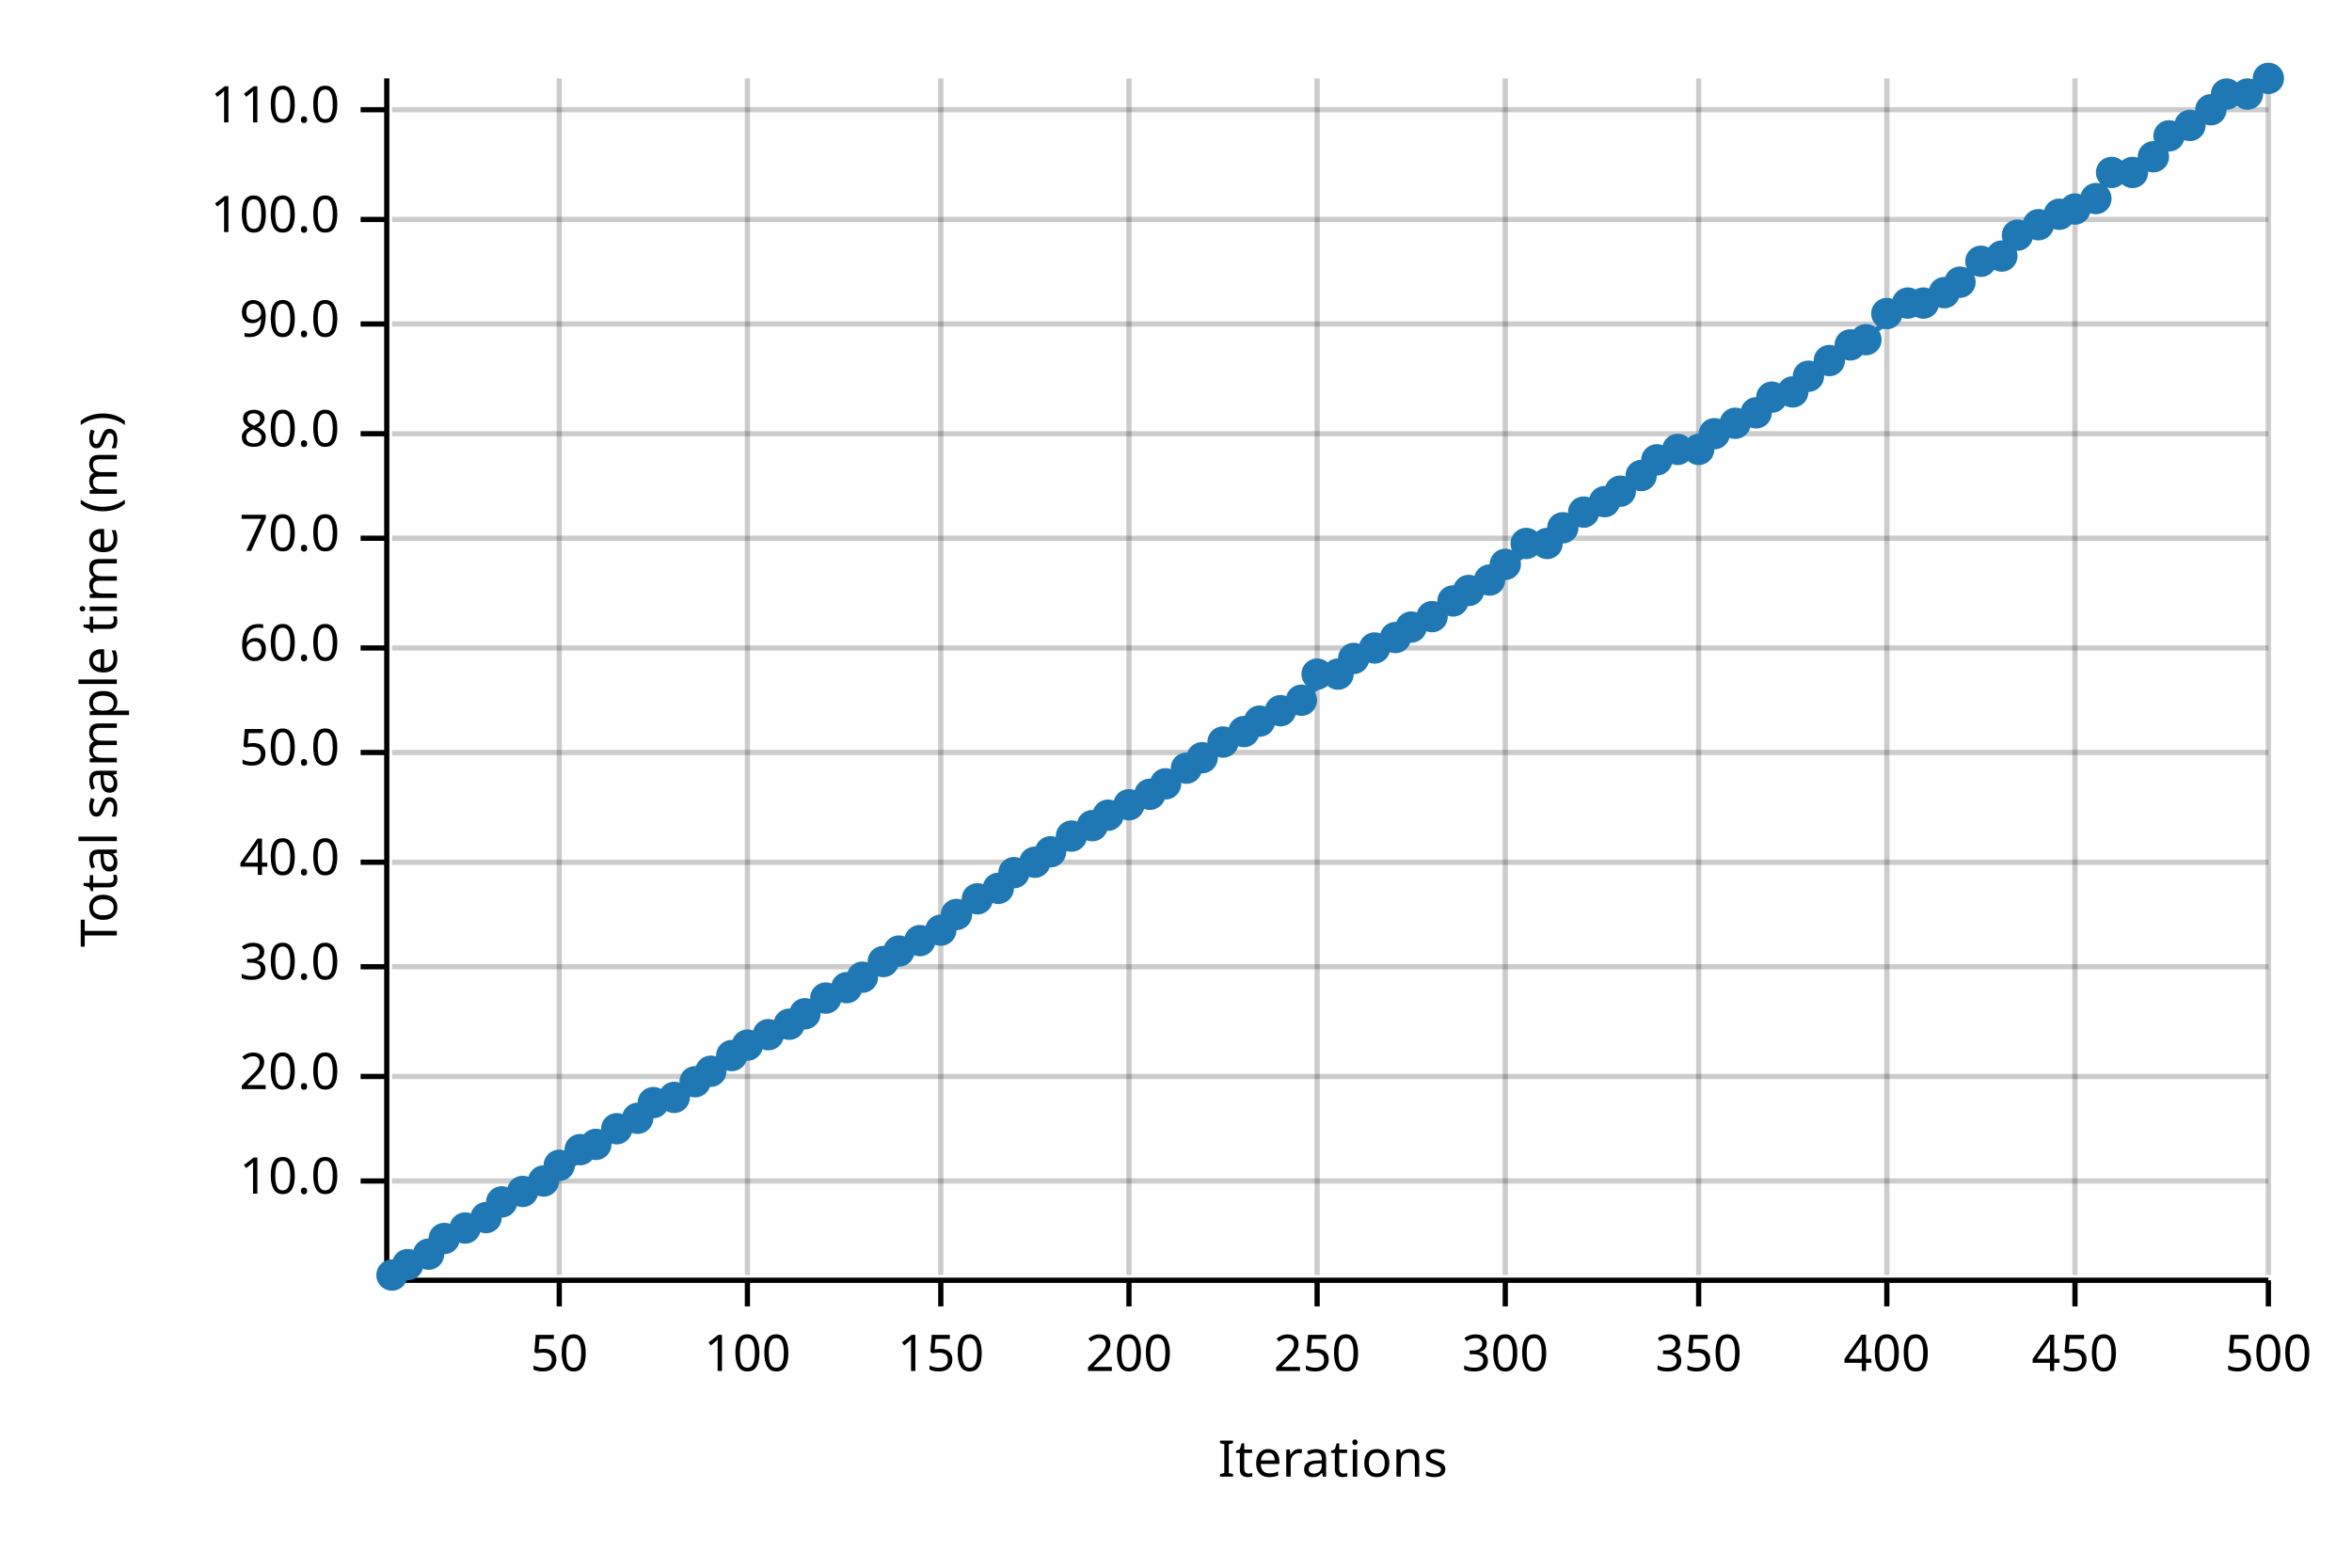
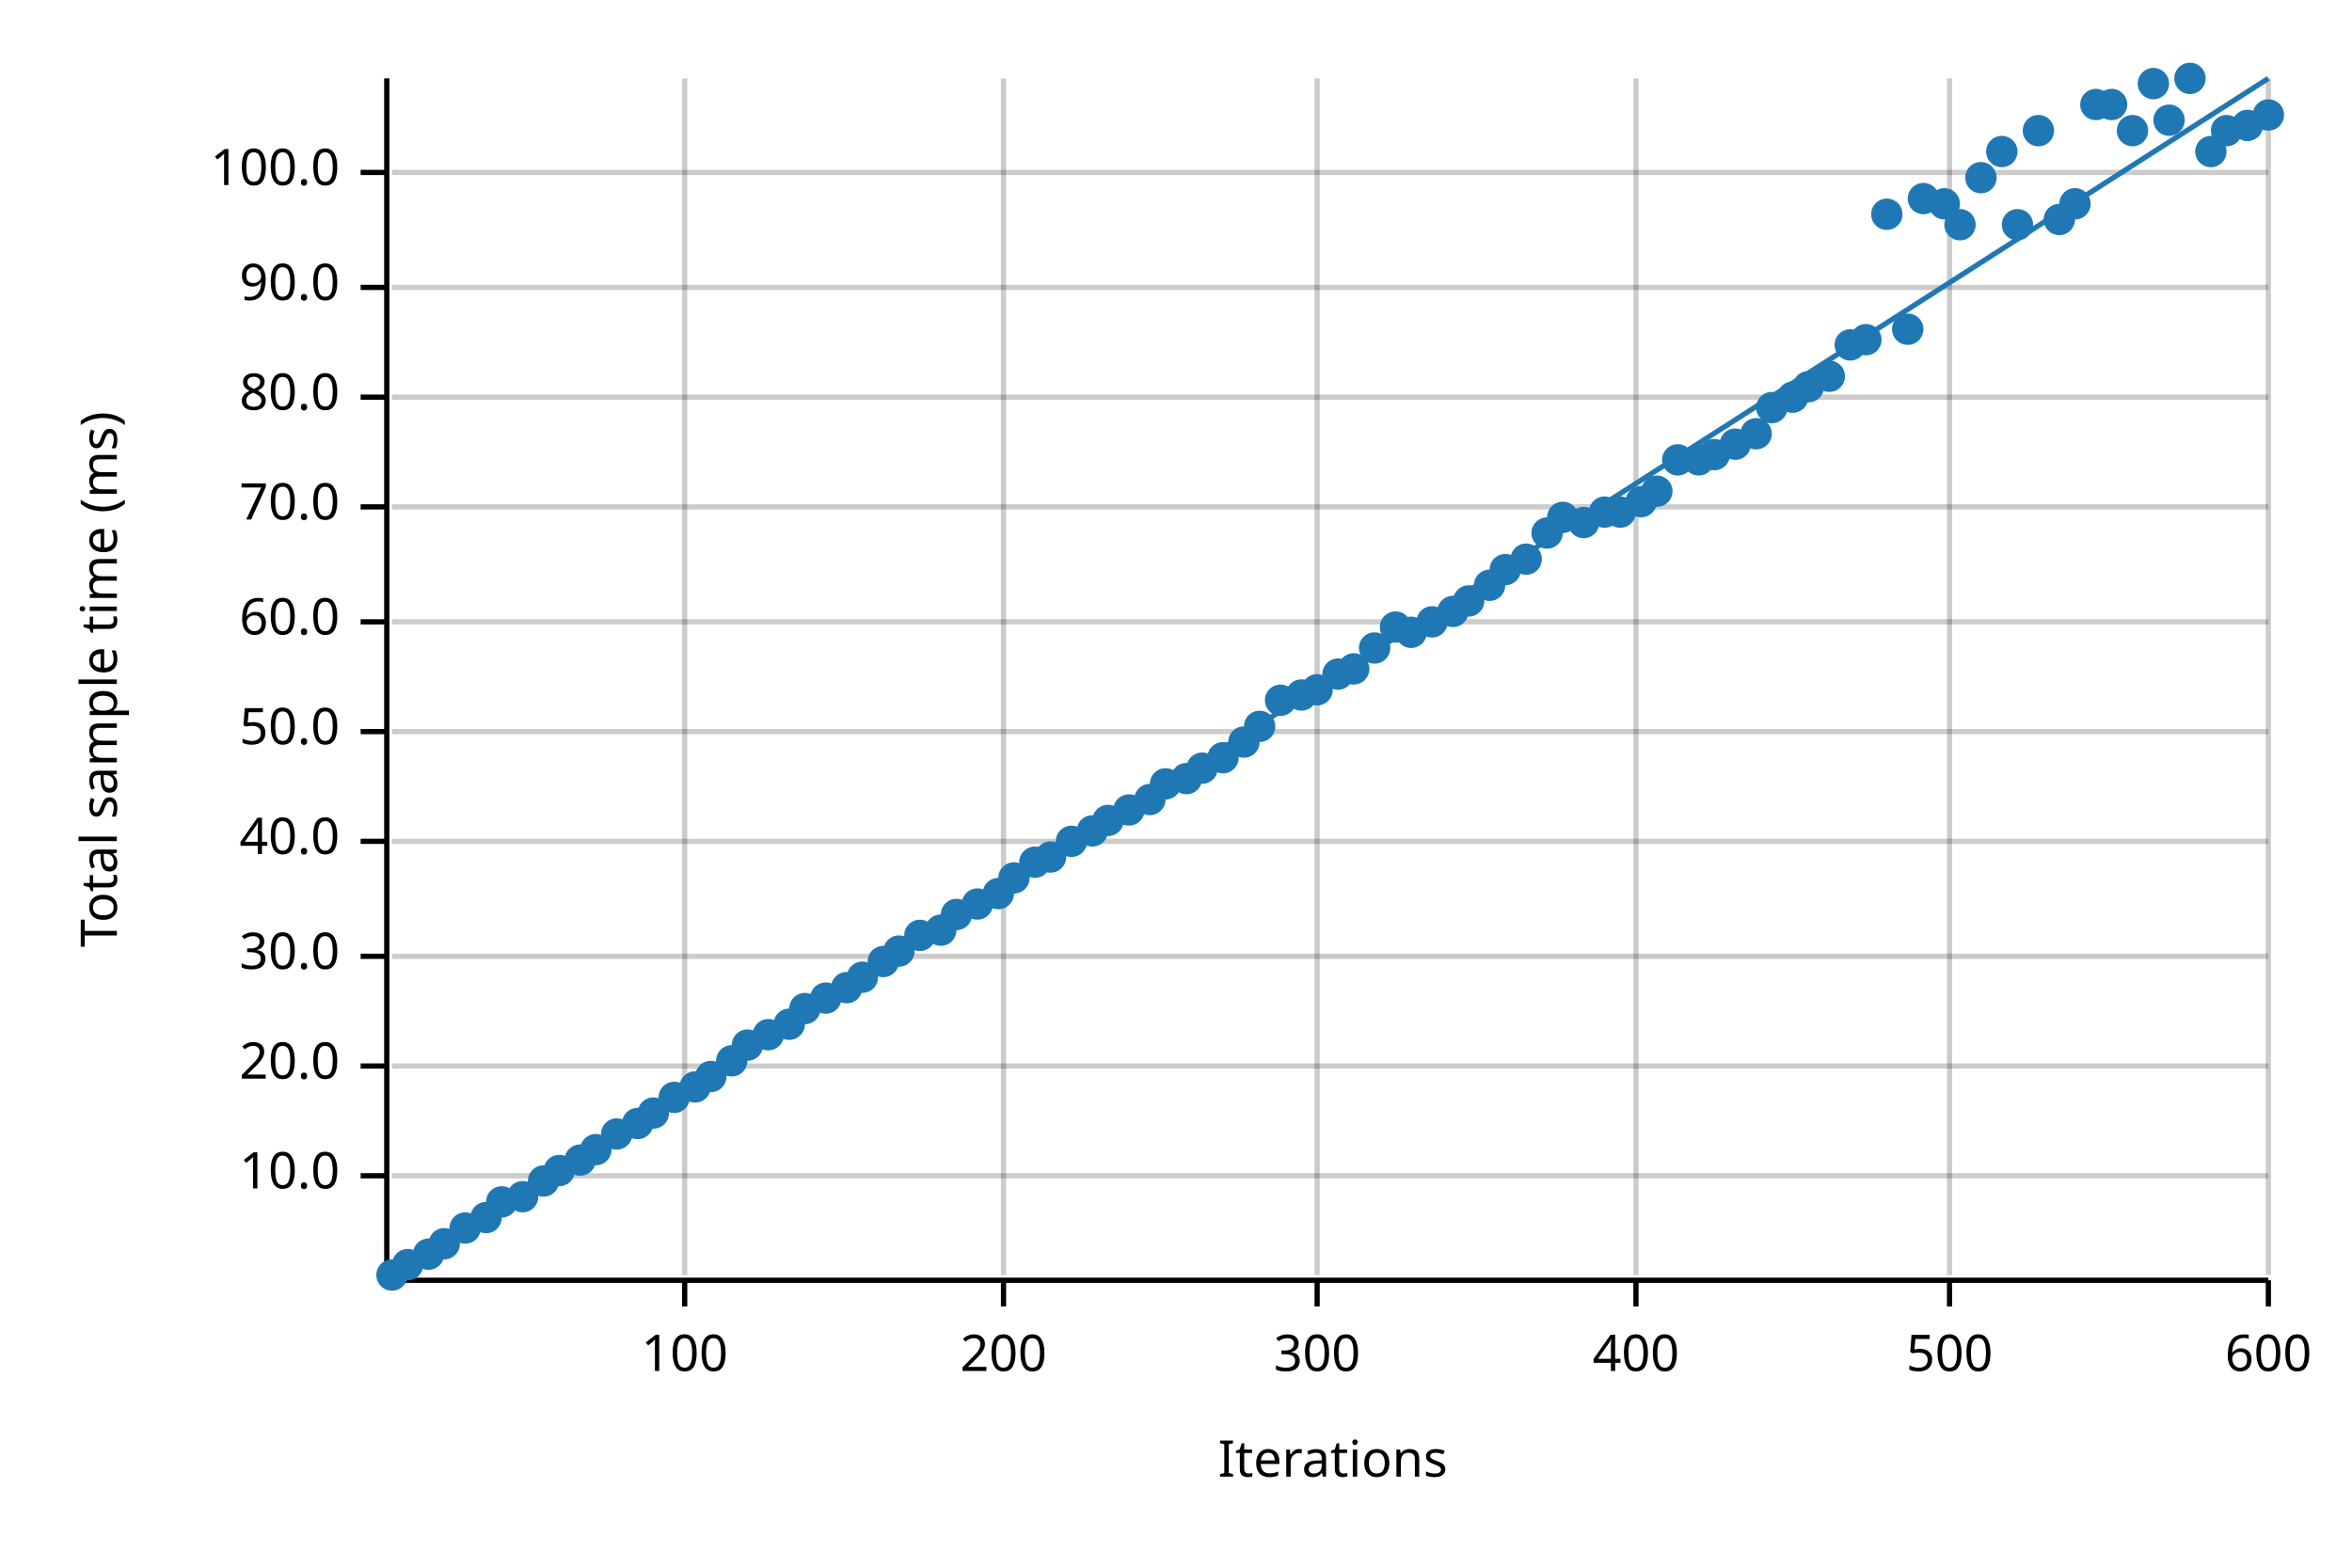
<svg xmlns="http://www.w3.org/2000/svg" width="450" height="300" viewBox="0 0 450 300">
  <text x="15" y="130" dy="0.76em" text-anchor="middle" font-family="sans-serif" font-size="9.677" opacity="1" fill="#000000" transform="rotate(270, 15, 130)">
Total sample time (ms)
</text>
  <text x="255" y="285" dy="-0.5ex" text-anchor="middle" font-family="sans-serif" font-size="9.677" opacity="1" fill="#000000">
Iterations
</text>
-   <line opacity="0.2" stroke="#000000" stroke-width="1" x1="107" y1="244" x2="107" y2="15" />
-   <line opacity="0.2" stroke="#000000" stroke-width="1" x1="143" y1="244" x2="143" y2="15" />
-   <line opacity="0.2" stroke="#000000" stroke-width="1" x1="180" y1="244" x2="180" y2="15" />
-   <line opacity="0.2" stroke="#000000" stroke-width="1" x1="216" y1="244" x2="216" y2="15" />
+   <line opacity="0.2" stroke="#000000" stroke-width="1" x1="131" y1="244" x2="131" y2="15" />
+   <line opacity="0.2" stroke="#000000" stroke-width="1" x1="192" y1="244" x2="192" y2="15" />
  <line opacity="0.2" stroke="#000000" stroke-width="1" x1="252" y1="244" x2="252" y2="15" />
-   <line opacity="0.2" stroke="#000000" stroke-width="1" x1="288" y1="244" x2="288" y2="15" />
-   <line opacity="0.2" stroke="#000000" stroke-width="1" x1="325" y1="244" x2="325" y2="15" />
-   <line opacity="0.2" stroke="#000000" stroke-width="1" x1="361" y1="244" x2="361" y2="15" />
-   <line opacity="0.2" stroke="#000000" stroke-width="1" x1="397" y1="244" x2="397" y2="15" />
+   <line opacity="0.2" stroke="#000000" stroke-width="1" x1="313" y1="244" x2="313" y2="15" />
+   <line opacity="0.2" stroke="#000000" stroke-width="1" x1="373" y1="244" x2="373" y2="15" />
  <line opacity="0.2" stroke="#000000" stroke-width="1" x1="434" y1="244" x2="434" y2="15" />
-   <line opacity="0.2" stroke="#000000" stroke-width="1" x1="75" y1="226" x2="434" y2="226" />
-   <line opacity="0.2" stroke="#000000" stroke-width="1" x1="75" y1="206" x2="434" y2="206" />
-   <line opacity="0.2" stroke="#000000" stroke-width="1" x1="75" y1="185" x2="434" y2="185" />
-   <line opacity="0.2" stroke="#000000" stroke-width="1" x1="75" y1="165" x2="434" y2="165" />
-   <line opacity="0.2" stroke="#000000" stroke-width="1" x1="75" y1="144" x2="434" y2="144" />
-   <line opacity="0.2" stroke="#000000" stroke-width="1" x1="75" y1="124" x2="434" y2="124" />
-   <line opacity="0.2" stroke="#000000" stroke-width="1" x1="75" y1="103" x2="434" y2="103" />
-   <line opacity="0.2" stroke="#000000" stroke-width="1" x1="75" y1="83" x2="434" y2="83" />
-   <line opacity="0.2" stroke="#000000" stroke-width="1" x1="75" y1="62" x2="434" y2="62" />
-   <line opacity="0.2" stroke="#000000" stroke-width="1" x1="75" y1="42" x2="434" y2="42" />
-   <line opacity="0.2" stroke="#000000" stroke-width="1" x1="75" y1="21" x2="434" y2="21" />
+   <line opacity="0.2" stroke="#000000" stroke-width="1" x1="75" y1="225" x2="434" y2="225" />
+   <line opacity="0.2" stroke="#000000" stroke-width="1" x1="75" y1="204" x2="434" y2="204" />
+   <line opacity="0.2" stroke="#000000" stroke-width="1" x1="75" y1="183" x2="434" y2="183" />
+   <line opacity="0.2" stroke="#000000" stroke-width="1" x1="75" y1="161" x2="434" y2="161" />
+   <line opacity="0.2" stroke="#000000" stroke-width="1" x1="75" y1="140" x2="434" y2="140" />
+   <line opacity="0.2" stroke="#000000" stroke-width="1" x1="75" y1="119" x2="434" y2="119" />
+   <line opacity="0.2" stroke="#000000" stroke-width="1" x1="75" y1="97" x2="434" y2="97" />
+   <line opacity="0.2" stroke="#000000" stroke-width="1" x1="75" y1="76" x2="434" y2="76" />
+   <line opacity="0.2" stroke="#000000" stroke-width="1" x1="75" y1="55" x2="434" y2="55" />
+   <line opacity="0.2" stroke="#000000" stroke-width="1" x1="75" y1="33" x2="434" y2="33" />
  <polyline fill="none" opacity="1" stroke="#000000" stroke-width="1" points="74,15 74,244 " />
-   <text x="65" y="226" dy="0.5ex" text-anchor="end" font-family="sans-serif" font-size="9.677" opacity="1" fill="#000000">
+   <text x="65" y="225" dy="0.5ex" text-anchor="end" font-family="sans-serif" font-size="9.677" opacity="1" fill="#000000">
10.0
</text>
-   <polyline fill="none" opacity="1" stroke="#000000" stroke-width="1" points="69,226 74,226 " />
-   <text x="65" y="206" dy="0.5ex" text-anchor="end" font-family="sans-serif" font-size="9.677" opacity="1" fill="#000000">
+   <polyline fill="none" opacity="1" stroke="#000000" stroke-width="1" points="69,225 74,225 " />
+   <text x="65" y="204" dy="0.5ex" text-anchor="end" font-family="sans-serif" font-size="9.677" opacity="1" fill="#000000">
20.0
</text>
-   <polyline fill="none" opacity="1" stroke="#000000" stroke-width="1" points="69,206 74,206 " />
-   <text x="65" y="185" dy="0.5ex" text-anchor="end" font-family="sans-serif" font-size="9.677" opacity="1" fill="#000000">
+   <polyline fill="none" opacity="1" stroke="#000000" stroke-width="1" points="69,204 74,204 " />
+   <text x="65" y="183" dy="0.5ex" text-anchor="end" font-family="sans-serif" font-size="9.677" opacity="1" fill="#000000">
30.0
</text>
-   <polyline fill="none" opacity="1" stroke="#000000" stroke-width="1" points="69,185 74,185 " />
-   <text x="65" y="165" dy="0.5ex" text-anchor="end" font-family="sans-serif" font-size="9.677" opacity="1" fill="#000000">
+   <polyline fill="none" opacity="1" stroke="#000000" stroke-width="1" points="69,183 74,183 " />
+   <text x="65" y="161" dy="0.5ex" text-anchor="end" font-family="sans-serif" font-size="9.677" opacity="1" fill="#000000">
40.0
</text>
-   <polyline fill="none" opacity="1" stroke="#000000" stroke-width="1" points="69,165 74,165 " />
-   <text x="65" y="144" dy="0.5ex" text-anchor="end" font-family="sans-serif" font-size="9.677" opacity="1" fill="#000000">
+   <polyline fill="none" opacity="1" stroke="#000000" stroke-width="1" points="69,161 74,161 " />
+   <text x="65" y="140" dy="0.5ex" text-anchor="end" font-family="sans-serif" font-size="9.677" opacity="1" fill="#000000">
50.0
</text>
-   <polyline fill="none" opacity="1" stroke="#000000" stroke-width="1" points="69,144 74,144 " />
-   <text x="65" y="124" dy="0.5ex" text-anchor="end" font-family="sans-serif" font-size="9.677" opacity="1" fill="#000000">
+   <polyline fill="none" opacity="1" stroke="#000000" stroke-width="1" points="69,140 74,140 " />
+   <text x="65" y="119" dy="0.5ex" text-anchor="end" font-family="sans-serif" font-size="9.677" opacity="1" fill="#000000">
60.0
</text>
-   <polyline fill="none" opacity="1" stroke="#000000" stroke-width="1" points="69,124 74,124 " />
-   <text x="65" y="103" dy="0.5ex" text-anchor="end" font-family="sans-serif" font-size="9.677" opacity="1" fill="#000000">
+   <polyline fill="none" opacity="1" stroke="#000000" stroke-width="1" points="69,119 74,119 " />
+   <text x="65" y="97" dy="0.5ex" text-anchor="end" font-family="sans-serif" font-size="9.677" opacity="1" fill="#000000">
70.0
</text>
-   <polyline fill="none" opacity="1" stroke="#000000" stroke-width="1" points="69,103 74,103 " />
-   <text x="65" y="83" dy="0.5ex" text-anchor="end" font-family="sans-serif" font-size="9.677" opacity="1" fill="#000000">
+   <polyline fill="none" opacity="1" stroke="#000000" stroke-width="1" points="69,97 74,97 " />
+   <text x="65" y="76" dy="0.5ex" text-anchor="end" font-family="sans-serif" font-size="9.677" opacity="1" fill="#000000">
80.0
</text>
-   <polyline fill="none" opacity="1" stroke="#000000" stroke-width="1" points="69,83 74,83 " />
-   <text x="65" y="62" dy="0.5ex" text-anchor="end" font-family="sans-serif" font-size="9.677" opacity="1" fill="#000000">
+   <polyline fill="none" opacity="1" stroke="#000000" stroke-width="1" points="69,76 74,76 " />
+   <text x="65" y="55" dy="0.5ex" text-anchor="end" font-family="sans-serif" font-size="9.677" opacity="1" fill="#000000">
90.0
</text>
-   <polyline fill="none" opacity="1" stroke="#000000" stroke-width="1" points="69,62 74,62 " />
-   <text x="65" y="42" dy="0.5ex" text-anchor="end" font-family="sans-serif" font-size="9.677" opacity="1" fill="#000000">
+   <polyline fill="none" opacity="1" stroke="#000000" stroke-width="1" points="69,55 74,55 " />
+   <text x="65" y="33" dy="0.5ex" text-anchor="end" font-family="sans-serif" font-size="9.677" opacity="1" fill="#000000">
100.0
</text>
-   <polyline fill="none" opacity="1" stroke="#000000" stroke-width="1" points="69,42 74,42 " />
-   <text x="65" y="21" dy="0.5ex" text-anchor="end" font-family="sans-serif" font-size="9.677" opacity="1" fill="#000000">
- 110.0
- </text>
-   <polyline fill="none" opacity="1" stroke="#000000" stroke-width="1" points="69,21 74,21 " />
+   <polyline fill="none" opacity="1" stroke="#000000" stroke-width="1" points="69,33 74,33 " />
  <polyline fill="none" opacity="1" stroke="#000000" stroke-width="1" points="75,245 434,245 " />
-   <text x="107" y="255" dy="0.76em" text-anchor="middle" font-family="sans-serif" font-size="9.677" opacity="1" fill="#000000">
- 50
- </text>
-   <polyline fill="none" opacity="1" stroke="#000000" stroke-width="1" points="107,245 107,250 " />
-   <text x="143" y="255" dy="0.76em" text-anchor="middle" font-family="sans-serif" font-size="9.677" opacity="1" fill="#000000">
+   <text x="131" y="255" dy="0.76em" text-anchor="middle" font-family="sans-serif" font-size="9.677" opacity="1" fill="#000000">
100
</text>
-   <polyline fill="none" opacity="1" stroke="#000000" stroke-width="1" points="143,245 143,250 " />
-   <text x="180" y="255" dy="0.76em" text-anchor="middle" font-family="sans-serif" font-size="9.677" opacity="1" fill="#000000">
- 150
- </text>
-   <polyline fill="none" opacity="1" stroke="#000000" stroke-width="1" points="180,245 180,250 " />
-   <text x="216" y="255" dy="0.76em" text-anchor="middle" font-family="sans-serif" font-size="9.677" opacity="1" fill="#000000">
+   <polyline fill="none" opacity="1" stroke="#000000" stroke-width="1" points="131,245 131,250 " />
+   <text x="192" y="255" dy="0.76em" text-anchor="middle" font-family="sans-serif" font-size="9.677" opacity="1" fill="#000000">
200
</text>
-   <polyline fill="none" opacity="1" stroke="#000000" stroke-width="1" points="216,245 216,250 " />
+   <polyline fill="none" opacity="1" stroke="#000000" stroke-width="1" points="192,245 192,250 " />
  <text x="252" y="255" dy="0.76em" text-anchor="middle" font-family="sans-serif" font-size="9.677" opacity="1" fill="#000000">
- 250
+ 300
</text>
  <polyline fill="none" opacity="1" stroke="#000000" stroke-width="1" points="252,245 252,250 " />
-   <text x="288" y="255" dy="0.76em" text-anchor="middle" font-family="sans-serif" font-size="9.677" opacity="1" fill="#000000">
- 300
- </text>
-   <polyline fill="none" opacity="1" stroke="#000000" stroke-width="1" points="288,245 288,250 " />
-   <text x="325" y="255" dy="0.76em" text-anchor="middle" font-family="sans-serif" font-size="9.677" opacity="1" fill="#000000">
- 350
- </text>
-   <polyline fill="none" opacity="1" stroke="#000000" stroke-width="1" points="325,245 325,250 " />
-   <text x="361" y="255" dy="0.76em" text-anchor="middle" font-family="sans-serif" font-size="9.677" opacity="1" fill="#000000">
+   <text x="313" y="255" dy="0.76em" text-anchor="middle" font-family="sans-serif" font-size="9.677" opacity="1" fill="#000000">
400
</text>
-   <polyline fill="none" opacity="1" stroke="#000000" stroke-width="1" points="361,245 361,250 " />
-   <text x="397" y="255" dy="0.76em" text-anchor="middle" font-family="sans-serif" font-size="9.677" opacity="1" fill="#000000">
- 450
+   <polyline fill="none" opacity="1" stroke="#000000" stroke-width="1" points="313,245 313,250 " />
+   <text x="373" y="255" dy="0.76em" text-anchor="middle" font-family="sans-serif" font-size="9.677" opacity="1" fill="#000000">
+ 500
</text>
-   <polyline fill="none" opacity="1" stroke="#000000" stroke-width="1" points="397,245 397,250 " />
+   <polyline fill="none" opacity="1" stroke="#000000" stroke-width="1" points="373,245 373,250 " />
  <text x="434" y="255" dy="0.76em" text-anchor="middle" font-family="sans-serif" font-size="9.677" opacity="1" fill="#000000">
- 500
+ 600
</text>
  <polyline fill="none" opacity="1" stroke="#000000" stroke-width="1" points="434,245 434,250 " />
  <circle cx="75" cy="244" r="3" opacity="1" fill="#1F78B4" stroke="none" stroke-width="1" />
  <circle cx="78" cy="242" r="3" opacity="1" fill="#1F78B4" stroke="none" stroke-width="1" />
  <circle cx="82" cy="240" r="3" opacity="1" fill="#1F78B4" stroke="none" stroke-width="1" />
-   <circle cx="85" cy="237" r="3" opacity="1" fill="#1F78B4" stroke="none" stroke-width="1" />
+   <circle cx="85" cy="238" r="3" opacity="1" fill="#1F78B4" stroke="none" stroke-width="1" />
  <circle cx="89" cy="235" r="3" opacity="1" fill="#1F78B4" stroke="none" stroke-width="1" />
  <circle cx="93" cy="233" r="3" opacity="1" fill="#1F78B4" stroke="none" stroke-width="1" />
  <circle cx="96" cy="230" r="3" opacity="1" fill="#1F78B4" stroke="none" stroke-width="1" />
-   <circle cx="100" cy="228" r="3" opacity="1" fill="#1F78B4" stroke="none" stroke-width="1" />
+   <circle cx="100" cy="229" r="3" opacity="1" fill="#1F78B4" stroke="none" stroke-width="1" />
  <circle cx="104" cy="226" r="3" opacity="1" fill="#1F78B4" stroke="none" stroke-width="1" />
-   <circle cx="107" cy="223" r="3" opacity="1" fill="#1F78B4" stroke="none" stroke-width="1" />
-   <circle cx="111" cy="220" r="3" opacity="1" fill="#1F78B4" stroke="none" stroke-width="1" />
-   <circle cx="114" cy="219" r="3" opacity="1" fill="#1F78B4" stroke="none" stroke-width="1" />
-   <circle cx="118" cy="216" r="3" opacity="1" fill="#1F78B4" stroke="none" stroke-width="1" />
-   <circle cx="122" cy="214" r="3" opacity="1" fill="#1F78B4" stroke="none" stroke-width="1" />
-   <circle cx="125" cy="211" r="3" opacity="1" fill="#1F78B4" stroke="none" stroke-width="1" />
+   <circle cx="107" cy="224" r="3" opacity="1" fill="#1F78B4" stroke="none" stroke-width="1" />
+   <circle cx="111" cy="222" r="3" opacity="1" fill="#1F78B4" stroke="none" stroke-width="1" />
+   <circle cx="114" cy="220" r="3" opacity="1" fill="#1F78B4" stroke="none" stroke-width="1" />
+   <circle cx="118" cy="217" r="3" opacity="1" fill="#1F78B4" stroke="none" stroke-width="1" />
+   <circle cx="122" cy="215" r="3" opacity="1" fill="#1F78B4" stroke="none" stroke-width="1" />
+   <circle cx="125" cy="213" r="3" opacity="1" fill="#1F78B4" stroke="none" stroke-width="1" />
  <circle cx="129" cy="210" r="3" opacity="1" fill="#1F78B4" stroke="none" stroke-width="1" />
-   <circle cx="133" cy="207" r="3" opacity="1" fill="#1F78B4" stroke="none" stroke-width="1" />
-   <circle cx="136" cy="205" r="3" opacity="1" fill="#1F78B4" stroke="none" stroke-width="1" />
-   <circle cx="140" cy="202" r="3" opacity="1" fill="#1F78B4" stroke="none" stroke-width="1" />
+   <circle cx="133" cy="208" r="3" opacity="1" fill="#1F78B4" stroke="none" stroke-width="1" />
+   <circle cx="136" cy="206" r="3" opacity="1" fill="#1F78B4" stroke="none" stroke-width="1" />
+   <circle cx="140" cy="203" r="3" opacity="1" fill="#1F78B4" stroke="none" stroke-width="1" />
  <circle cx="143" cy="200" r="3" opacity="1" fill="#1F78B4" stroke="none" stroke-width="1" />
  <circle cx="147" cy="198" r="3" opacity="1" fill="#1F78B4" stroke="none" stroke-width="1" />
  <circle cx="151" cy="196" r="3" opacity="1" fill="#1F78B4" stroke="none" stroke-width="1" />
-   <circle cx="154" cy="194" r="3" opacity="1" fill="#1F78B4" stroke="none" stroke-width="1" />
+   <circle cx="154" cy="193" r="3" opacity="1" fill="#1F78B4" stroke="none" stroke-width="1" />
  <circle cx="158" cy="191" r="3" opacity="1" fill="#1F78B4" stroke="none" stroke-width="1" />
  <circle cx="162" cy="189" r="3" opacity="1" fill="#1F78B4" stroke="none" stroke-width="1" />
  <circle cx="165" cy="187" r="3" opacity="1" fill="#1F78B4" stroke="none" stroke-width="1" />
  <circle cx="169" cy="184" r="3" opacity="1" fill="#1F78B4" stroke="none" stroke-width="1" />
  <circle cx="172" cy="182" r="3" opacity="1" fill="#1F78B4" stroke="none" stroke-width="1" />
-   <circle cx="176" cy="180" r="3" opacity="1" fill="#1F78B4" stroke="none" stroke-width="1" />
+   <circle cx="176" cy="179" r="3" opacity="1" fill="#1F78B4" stroke="none" stroke-width="1" />
  <circle cx="180" cy="178" r="3" opacity="1" fill="#1F78B4" stroke="none" stroke-width="1" />
  <circle cx="183" cy="175" r="3" opacity="1" fill="#1F78B4" stroke="none" stroke-width="1" />
-   <circle cx="187" cy="172" r="3" opacity="1" fill="#1F78B4" stroke="none" stroke-width="1" />
-   <circle cx="191" cy="170" r="3" opacity="1" fill="#1F78B4" stroke="none" stroke-width="1" />
-   <circle cx="194" cy="167" r="3" opacity="1" fill="#1F78B4" stroke="none" stroke-width="1" />
+   <circle cx="187" cy="173" r="3" opacity="1" fill="#1F78B4" stroke="none" stroke-width="1" />
+   <circle cx="191" cy="171" r="3" opacity="1" fill="#1F78B4" stroke="none" stroke-width="1" />
+   <circle cx="194" cy="168" r="3" opacity="1" fill="#1F78B4" stroke="none" stroke-width="1" />
  <circle cx="198" cy="165" r="3" opacity="1" fill="#1F78B4" stroke="none" stroke-width="1" />
-   <circle cx="201" cy="163" r="3" opacity="1" fill="#1F78B4" stroke="none" stroke-width="1" />
-   <circle cx="205" cy="160" r="3" opacity="1" fill="#1F78B4" stroke="none" stroke-width="1" />
-   <circle cx="209" cy="158" r="3" opacity="1" fill="#1F78B4" stroke="none" stroke-width="1" />
-   <circle cx="212" cy="156" r="3" opacity="1" fill="#1F78B4" stroke="none" stroke-width="1" />
-   <circle cx="216" cy="154" r="3" opacity="1" fill="#1F78B4" stroke="none" stroke-width="1" />
-   <circle cx="220" cy="152" r="3" opacity="1" fill="#1F78B4" stroke="none" stroke-width="1" />
+   <circle cx="201" cy="164" r="3" opacity="1" fill="#1F78B4" stroke="none" stroke-width="1" />
+   <circle cx="205" cy="161" r="3" opacity="1" fill="#1F78B4" stroke="none" stroke-width="1" />
+   <circle cx="209" cy="159" r="3" opacity="1" fill="#1F78B4" stroke="none" stroke-width="1" />
+   <circle cx="212" cy="157" r="3" opacity="1" fill="#1F78B4" stroke="none" stroke-width="1" />
+   <circle cx="216" cy="155" r="3" opacity="1" fill="#1F78B4" stroke="none" stroke-width="1" />
+   <circle cx="220" cy="153" r="3" opacity="1" fill="#1F78B4" stroke="none" stroke-width="1" />
  <circle cx="223" cy="150" r="3" opacity="1" fill="#1F78B4" stroke="none" stroke-width="1" />
-   <circle cx="227" cy="147" r="3" opacity="1" fill="#1F78B4" stroke="none" stroke-width="1" />
-   <circle cx="230" cy="145" r="3" opacity="1" fill="#1F78B4" stroke="none" stroke-width="1" />
-   <circle cx="234" cy="142" r="3" opacity="1" fill="#1F78B4" stroke="none" stroke-width="1" />
-   <circle cx="238" cy="140" r="3" opacity="1" fill="#1F78B4" stroke="none" stroke-width="1" />
-   <circle cx="241" cy="138" r="3" opacity="1" fill="#1F78B4" stroke="none" stroke-width="1" />
-   <circle cx="245" cy="136" r="3" opacity="1" fill="#1F78B4" stroke="none" stroke-width="1" />
-   <circle cx="249" cy="134" r="3" opacity="1" fill="#1F78B4" stroke="none" stroke-width="1" />
-   <circle cx="252" cy="129" r="3" opacity="1" fill="#1F78B4" stroke="none" stroke-width="1" />
+   <circle cx="227" cy="149" r="3" opacity="1" fill="#1F78B4" stroke="none" stroke-width="1" />
+   <circle cx="230" cy="147" r="3" opacity="1" fill="#1F78B4" stroke="none" stroke-width="1" />
+   <circle cx="234" cy="145" r="3" opacity="1" fill="#1F78B4" stroke="none" stroke-width="1" />
+   <circle cx="238" cy="142" r="3" opacity="1" fill="#1F78B4" stroke="none" stroke-width="1" />
+   <circle cx="241" cy="139" r="3" opacity="1" fill="#1F78B4" stroke="none" stroke-width="1" />
+   <circle cx="245" cy="134" r="3" opacity="1" fill="#1F78B4" stroke="none" stroke-width="1" />
+   <circle cx="249" cy="133" r="3" opacity="1" fill="#1F78B4" stroke="none" stroke-width="1" />
+   <circle cx="252" cy="132" r="3" opacity="1" fill="#1F78B4" stroke="none" stroke-width="1" />
  <circle cx="256" cy="129" r="3" opacity="1" fill="#1F78B4" stroke="none" stroke-width="1" />
-   <circle cx="259" cy="126" r="3" opacity="1" fill="#1F78B4" stroke="none" stroke-width="1" />
+   <circle cx="259" cy="128" r="3" opacity="1" fill="#1F78B4" stroke="none" stroke-width="1" />
  <circle cx="263" cy="124" r="3" opacity="1" fill="#1F78B4" stroke="none" stroke-width="1" />
-   <circle cx="267" cy="122" r="3" opacity="1" fill="#1F78B4" stroke="none" stroke-width="1" />
-   <circle cx="270" cy="120" r="3" opacity="1" fill="#1F78B4" stroke="none" stroke-width="1" />
-   <circle cx="274" cy="118" r="3" opacity="1" fill="#1F78B4" stroke="none" stroke-width="1" />
-   <circle cx="278" cy="115" r="3" opacity="1" fill="#1F78B4" stroke="none" stroke-width="1" />
-   <circle cx="281" cy="113" r="3" opacity="1" fill="#1F78B4" stroke="none" stroke-width="1" />
-   <circle cx="285" cy="111" r="3" opacity="1" fill="#1F78B4" stroke="none" stroke-width="1" />
-   <circle cx="288" cy="108" r="3" opacity="1" fill="#1F78B4" stroke="none" stroke-width="1" />
-   <circle cx="292" cy="104" r="3" opacity="1" fill="#1F78B4" stroke="none" stroke-width="1" />
-   <circle cx="296" cy="104" r="3" opacity="1" fill="#1F78B4" stroke="none" stroke-width="1" />
-   <circle cx="299" cy="101" r="3" opacity="1" fill="#1F78B4" stroke="none" stroke-width="1" />
-   <circle cx="303" cy="98" r="3" opacity="1" fill="#1F78B4" stroke="none" stroke-width="1" />
-   <circle cx="307" cy="96" r="3" opacity="1" fill="#1F78B4" stroke="none" stroke-width="1" />
-   <circle cx="310" cy="94" r="3" opacity="1" fill="#1F78B4" stroke="none" stroke-width="1" />
-   <circle cx="314" cy="91" r="3" opacity="1" fill="#1F78B4" stroke="none" stroke-width="1" />
-   <circle cx="317" cy="88" r="3" opacity="1" fill="#1F78B4" stroke="none" stroke-width="1" />
-   <circle cx="321" cy="86" r="3" opacity="1" fill="#1F78B4" stroke="none" stroke-width="1" />
-   <circle cx="325" cy="86" r="3" opacity="1" fill="#1F78B4" stroke="none" stroke-width="1" />
-   <circle cx="328" cy="83" r="3" opacity="1" fill="#1F78B4" stroke="none" stroke-width="1" />
-   <circle cx="332" cy="81" r="3" opacity="1" fill="#1F78B4" stroke="none" stroke-width="1" />
-   <circle cx="336" cy="79" r="3" opacity="1" fill="#1F78B4" stroke="none" stroke-width="1" />
-   <circle cx="339" cy="76" r="3" opacity="1" fill="#1F78B4" stroke="none" stroke-width="1" />
-   <circle cx="343" cy="75" r="3" opacity="1" fill="#1F78B4" stroke="none" stroke-width="1" />
-   <circle cx="346" cy="72" r="3" opacity="1" fill="#1F78B4" stroke="none" stroke-width="1" />
-   <circle cx="350" cy="69" r="3" opacity="1" fill="#1F78B4" stroke="none" stroke-width="1" />
+   <circle cx="267" cy="120" r="3" opacity="1" fill="#1F78B4" stroke="none" stroke-width="1" />
+   <circle cx="270" cy="121" r="3" opacity="1" fill="#1F78B4" stroke="none" stroke-width="1" />
+   <circle cx="274" cy="119" r="3" opacity="1" fill="#1F78B4" stroke="none" stroke-width="1" />
+   <circle cx="278" cy="117" r="3" opacity="1" fill="#1F78B4" stroke="none" stroke-width="1" />
+   <circle cx="281" cy="115" r="3" opacity="1" fill="#1F78B4" stroke="none" stroke-width="1" />
+   <circle cx="285" cy="112" r="3" opacity="1" fill="#1F78B4" stroke="none" stroke-width="1" />
+   <circle cx="288" cy="109" r="3" opacity="1" fill="#1F78B4" stroke="none" stroke-width="1" />
+   <circle cx="292" cy="107" r="3" opacity="1" fill="#1F78B4" stroke="none" stroke-width="1" />
+   <circle cx="296" cy="102" r="3" opacity="1" fill="#1F78B4" stroke="none" stroke-width="1" />
+   <circle cx="299" cy="99" r="3" opacity="1" fill="#1F78B4" stroke="none" stroke-width="1" />
+   <circle cx="303" cy="100" r="3" opacity="1" fill="#1F78B4" stroke="none" stroke-width="1" />
+   <circle cx="307" cy="98" r="3" opacity="1" fill="#1F78B4" stroke="none" stroke-width="1" />
+   <circle cx="310" cy="98" r="3" opacity="1" fill="#1F78B4" stroke="none" stroke-width="1" />
+   <circle cx="314" cy="96" r="3" opacity="1" fill="#1F78B4" stroke="none" stroke-width="1" />
+   <circle cx="317" cy="94" r="3" opacity="1" fill="#1F78B4" stroke="none" stroke-width="1" />
+   <circle cx="321" cy="88" r="3" opacity="1" fill="#1F78B4" stroke="none" stroke-width="1" />
+   <circle cx="325" cy="88" r="3" opacity="1" fill="#1F78B4" stroke="none" stroke-width="1" />
+   <circle cx="328" cy="87" r="3" opacity="1" fill="#1F78B4" stroke="none" stroke-width="1" />
+   <circle cx="332" cy="85" r="3" opacity="1" fill="#1F78B4" stroke="none" stroke-width="1" />
+   <circle cx="336" cy="83" r="3" opacity="1" fill="#1F78B4" stroke="none" stroke-width="1" />
+   <circle cx="339" cy="78" r="3" opacity="1" fill="#1F78B4" stroke="none" stroke-width="1" />
+   <circle cx="343" cy="76" r="3" opacity="1" fill="#1F78B4" stroke="none" stroke-width="1" />
+   <circle cx="346" cy="74" r="3" opacity="1" fill="#1F78B4" stroke="none" stroke-width="1" />
+   <circle cx="350" cy="72" r="3" opacity="1" fill="#1F78B4" stroke="none" stroke-width="1" />
  <circle cx="354" cy="66" r="3" opacity="1" fill="#1F78B4" stroke="none" stroke-width="1" />
  <circle cx="357" cy="65" r="3" opacity="1" fill="#1F78B4" stroke="none" stroke-width="1" />
-   <circle cx="361" cy="60" r="3" opacity="1" fill="#1F78B4" stroke="none" stroke-width="1" />
-   <circle cx="365" cy="58" r="3" opacity="1" fill="#1F78B4" stroke="none" stroke-width="1" />
-   <circle cx="368" cy="58" r="3" opacity="1" fill="#1F78B4" stroke="none" stroke-width="1" />
-   <circle cx="372" cy="56" r="3" opacity="1" fill="#1F78B4" stroke="none" stroke-width="1" />
-   <circle cx="375" cy="54" r="3" opacity="1" fill="#1F78B4" stroke="none" stroke-width="1" />
-   <circle cx="379" cy="50" r="3" opacity="1" fill="#1F78B4" stroke="none" stroke-width="1" />
-   <circle cx="383" cy="49" r="3" opacity="1" fill="#1F78B4" stroke="none" stroke-width="1" />
-   <circle cx="386" cy="45" r="3" opacity="1" fill="#1F78B4" stroke="none" stroke-width="1" />
-   <circle cx="390" cy="43" r="3" opacity="1" fill="#1F78B4" stroke="none" stroke-width="1" />
-   <circle cx="394" cy="41" r="3" opacity="1" fill="#1F78B4" stroke="none" stroke-width="1" />
-   <circle cx="397" cy="40" r="3" opacity="1" fill="#1F78B4" stroke="none" stroke-width="1" />
-   <circle cx="401" cy="38" r="3" opacity="1" fill="#1F78B4" stroke="none" stroke-width="1" />
-   <circle cx="404" cy="33" r="3" opacity="1" fill="#1F78B4" stroke="none" stroke-width="1" />
-   <circle cx="408" cy="33" r="3" opacity="1" fill="#1F78B4" stroke="none" stroke-width="1" />
-   <circle cx="412" cy="30" r="3" opacity="1" fill="#1F78B4" stroke="none" stroke-width="1" />
-   <circle cx="415" cy="26" r="3" opacity="1" fill="#1F78B4" stroke="none" stroke-width="1" />
-   <circle cx="419" cy="24" r="3" opacity="1" fill="#1F78B4" stroke="none" stroke-width="1" />
-   <circle cx="423" cy="21" r="3" opacity="1" fill="#1F78B4" stroke="none" stroke-width="1" />
-   <circle cx="426" cy="18" r="3" opacity="1" fill="#1F78B4" stroke="none" stroke-width="1" />
-   <circle cx="430" cy="18" r="3" opacity="1" fill="#1F78B4" stroke="none" stroke-width="1" />
-   <circle cx="434" cy="15" r="3" opacity="1" fill="#1F78B4" stroke="none" stroke-width="1" />
+   <circle cx="361" cy="41" r="3" opacity="1" fill="#1F78B4" stroke="none" stroke-width="1" />
+   <circle cx="365" cy="63" r="3" opacity="1" fill="#1F78B4" stroke="none" stroke-width="1" />
+   <circle cx="368" cy="38" r="3" opacity="1" fill="#1F78B4" stroke="none" stroke-width="1" />
+   <circle cx="372" cy="39" r="3" opacity="1" fill="#1F78B4" stroke="none" stroke-width="1" />
+   <circle cx="375" cy="43" r="3" opacity="1" fill="#1F78B4" stroke="none" stroke-width="1" />
+   <circle cx="379" cy="34" r="3" opacity="1" fill="#1F78B4" stroke="none" stroke-width="1" />
+   <circle cx="383" cy="29" r="3" opacity="1" fill="#1F78B4" stroke="none" stroke-width="1" />
+   <circle cx="386" cy="43" r="3" opacity="1" fill="#1F78B4" stroke="none" stroke-width="1" />
+   <circle cx="390" cy="25" r="3" opacity="1" fill="#1F78B4" stroke="none" stroke-width="1" />
+   <circle cx="394" cy="42" r="3" opacity="1" fill="#1F78B4" stroke="none" stroke-width="1" />
+   <circle cx="397" cy="39" r="3" opacity="1" fill="#1F78B4" stroke="none" stroke-width="1" />
+   <circle cx="401" cy="20" r="3" opacity="1" fill="#1F78B4" stroke="none" stroke-width="1" />
+   <circle cx="404" cy="20" r="3" opacity="1" fill="#1F78B4" stroke="none" stroke-width="1" />
+   <circle cx="408" cy="25" r="3" opacity="1" fill="#1F78B4" stroke="none" stroke-width="1" />
+   <circle cx="412" cy="16" r="3" opacity="1" fill="#1F78B4" stroke="none" stroke-width="1" />
+   <circle cx="415" cy="23" r="3" opacity="1" fill="#1F78B4" stroke="none" stroke-width="1" />
+   <circle cx="419" cy="15" r="3" opacity="1" fill="#1F78B4" stroke="none" stroke-width="1" />
+   <circle cx="423" cy="29" r="3" opacity="1" fill="#1F78B4" stroke="none" stroke-width="1" />
+   <circle cx="426" cy="25" r="3" opacity="1" fill="#1F78B4" stroke="none" stroke-width="1" />
+   <circle cx="430" cy="24" r="3" opacity="1" fill="#1F78B4" stroke="none" stroke-width="1" />
+   <circle cx="434" cy="22" r="3" opacity="1" fill="#1F78B4" stroke="none" stroke-width="1" />
  <polyline fill="none" opacity="1" stroke="#1F78B4" stroke-width="1" points="75,245 434,15 " />
-   <polygon opacity="0.25" fill="#1F78B4" points="75,245 434,16 434,15 " />
+   <polygon opacity="0.25" fill="#1F78B4" points="75,245 434,15 434,15 " />
</svg>
